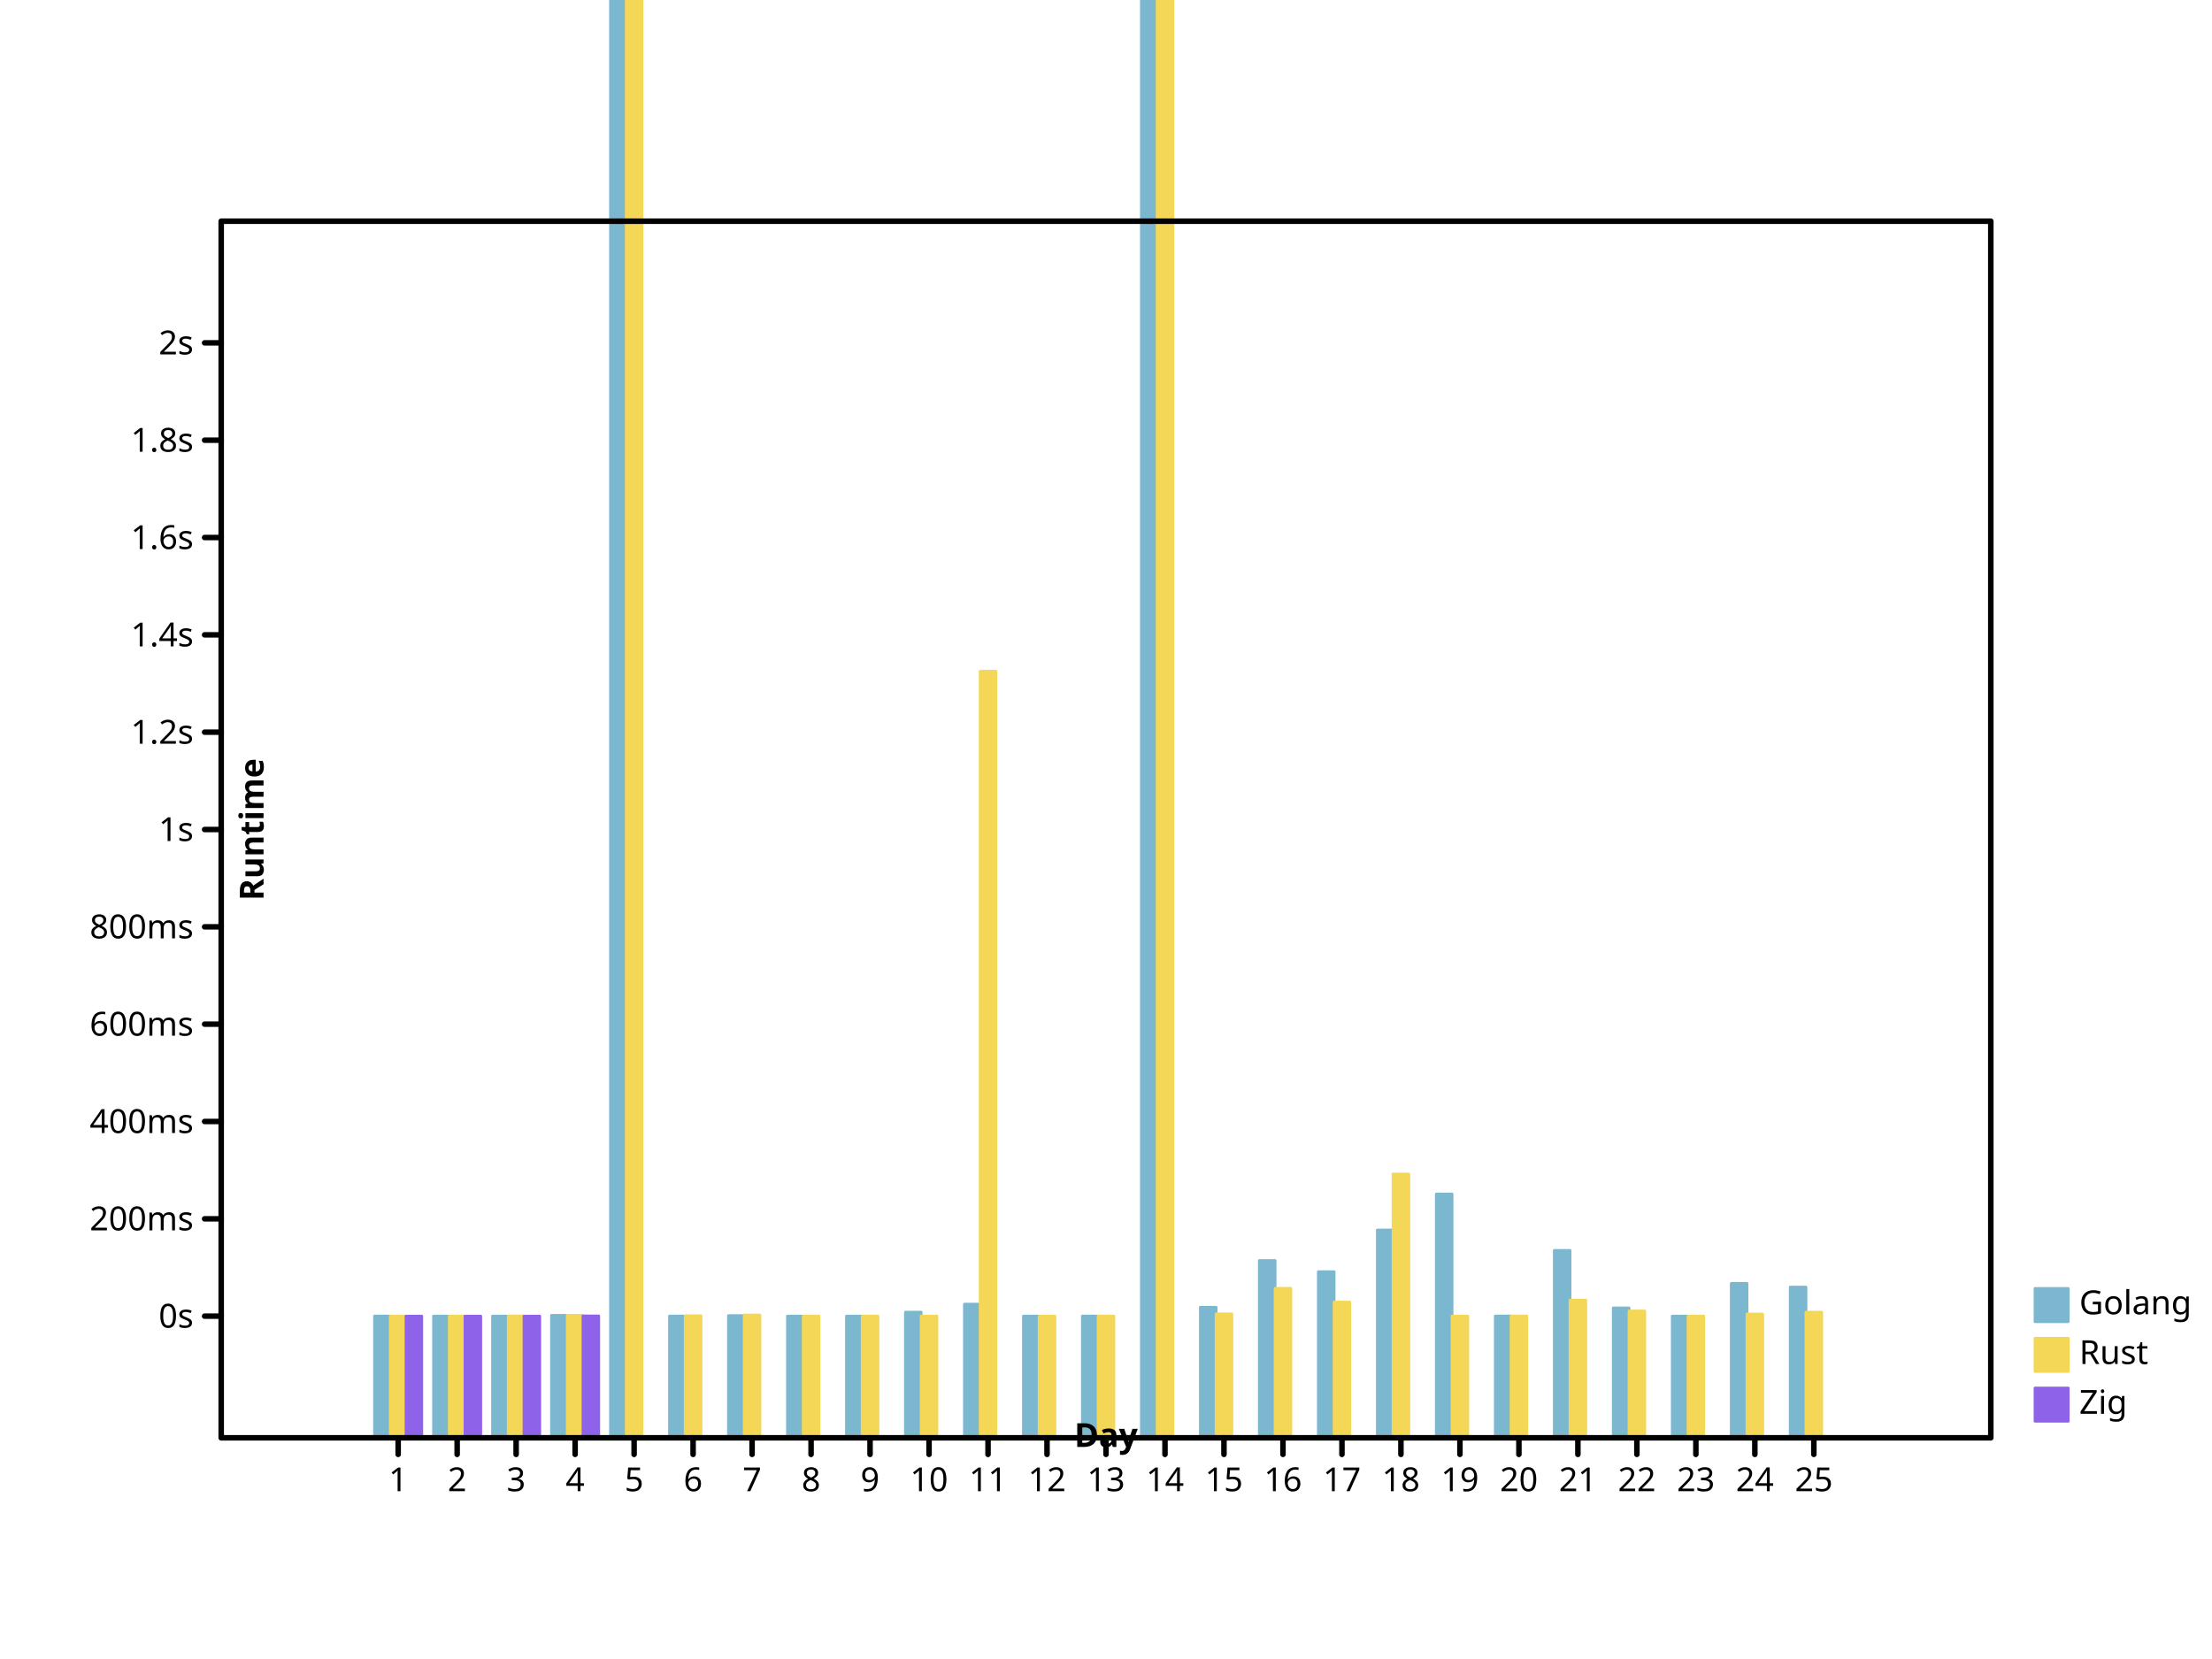
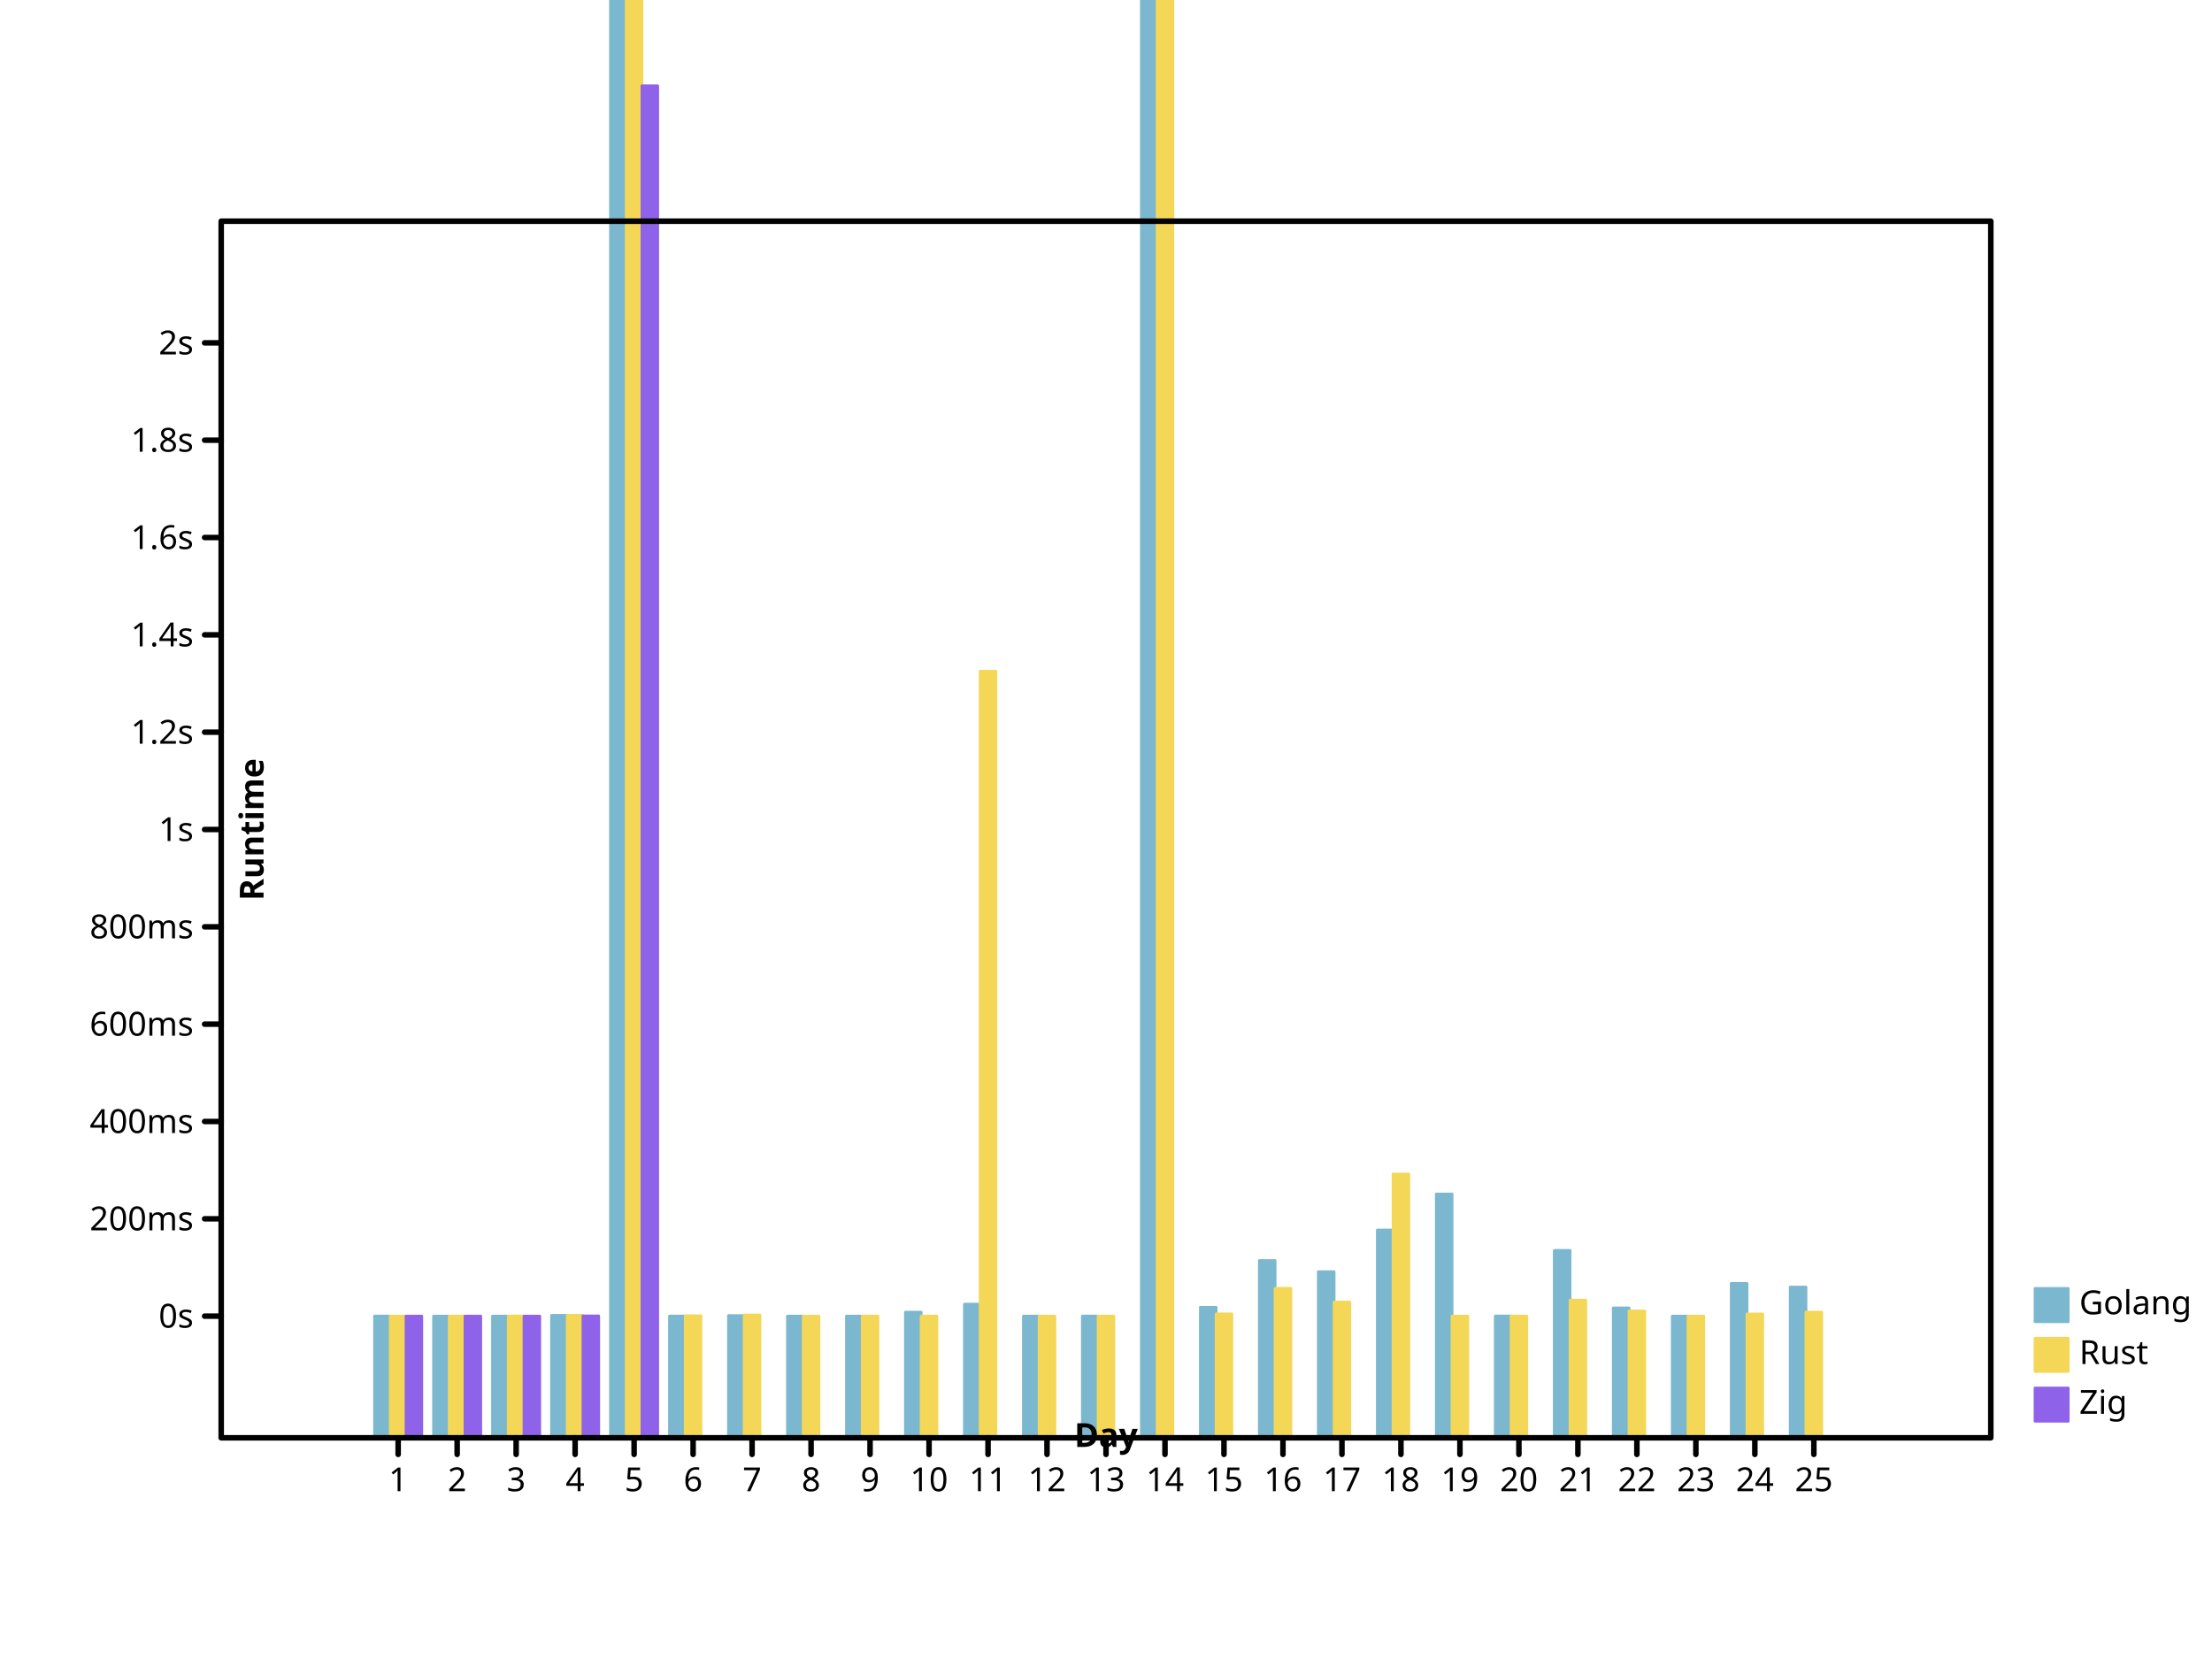
<svg xmlns="http://www.w3.org/2000/svg" preserveAspectRatio="xMidYMid meet" width="800" height="600" viewbox="0 0 800 600">
  <defs>
-     <marker markerUnits="userSpaceOnUse" markerWidth="2%" markerHeight="2%" id="circle" viewBox="0 0 10 10 " refX="5" refY="5">
-       <circle r="3" fill="none" stroke="black" cx="5" cy="5" />
+     <marker viewBox="0 0 10 10 " refX="5" refY="5" markerUnits="userSpaceOnUse" markerWidth="2%" markerHeight="2%" id="circle">
+       <circle stroke="black" cx="5" cy="5" r="3" fill="none" />
    </marker>
-     <marker id="filled-circle" viewBox="0 0 10 10 " refX="5" refY="5" markerUnits="userSpaceOnUse" markerWidth="2%" markerHeight="2%">
-       <circle cx="5" cy="5" r="3" fill="black" stroke="none" />
+     <marker refY="5" markerUnits="userSpaceOnUse" markerWidth="2%" markerHeight="2%" id="filled-circle" viewBox="0 0 10 10 " refX="5">
+       <circle r="3" fill="black" stroke="none" cx="5" cy="5" />
    </marker>
-     <marker markerWidth="2%" markerHeight="2%" id="square" viewBox="0 0 10 10 " refX="5" refY="5" markerUnits="userSpaceOnUse">
+     <marker id="square" viewBox="0 0 10 10 " refX="5" refY="5" markerUnits="userSpaceOnUse" markerWidth="2%" markerHeight="2%">
      <rect x="2" y="2" width="6" height="6" fill="none" stroke="black" />
    </marker>
-     <marker refX="5" refY="5" markerUnits="userSpaceOnUse" markerWidth="2%" markerHeight="2%" id="filled-square" viewBox="0 0 10 10 ">
-       <rect y="2" width="6" height="6" fill="black" stroke="none" x="2" />
+     <marker markerUnits="userSpaceOnUse" markerWidth="2%" markerHeight="2%" id="filled-square" viewBox="0 0 10 10 " refX="5" refY="5">
+       <rect height="6" fill="black" stroke="none" x="2" y="2" width="6" />
    </marker>
  </defs>
-   <g stroke-linejoin="round" transform="translate(80 520 )scale(1 -1 )" fill="hsl(198, 47%, 65%)" stroke="hsl(198, 47%, 65%)" stroke-width="1px" stroke-linecap="round">
-     <rect y="0" width="5.688889e+00" height="4.402957e+01" vector-effect="non-scaling-stroke" x="5.546667e+01" />
-     <rect width="5.688889e+00" height="4.400140e+01" vector-effect="non-scaling-stroke" x="7.680000e+01" y="0" />
-     <rect vector-effect="non-scaling-stroke" x="9.813333e+01" y="0" width="5.688889e+00" height="4.401096e+01" />
-     <rect y="0" width="5.688889e+00" height="4.428485e+01" vector-effect="non-scaling-stroke" x="1.194667e+02" />
+   <g stroke-linecap="round" stroke-linejoin="round" transform="translate(80 520 )scale(1 -1 )" fill="hsl(198, 47%, 65%)" stroke="hsl(198, 47%, 65%)" stroke-width="1px">
+     <rect vector-effect="non-scaling-stroke" x="5.546667e+01" y="0" width="5.688889e+00" height="4.402957e+01" />
+     <rect y="0" width="5.688889e+00" height="4.400140e+01" vector-effect="non-scaling-stroke" x="7.680000e+01" />
+     <rect height="4.401096e+01" vector-effect="non-scaling-stroke" x="9.813333e+01" y="0" width="5.688889e+00" />
+     <rect vector-effect="non-scaling-stroke" x="1.194667e+02" y="0" width="5.688889e+00" height="4.428485e+01" />
    <rect vector-effect="non-scaling-stroke" x="1.408000e+02" y="0" width="5.688889e+00" height="7.133341e+02" />
-     <rect y="0" width="5.688889e+00" height="4.402000e+01" vector-effect="non-scaling-stroke" x="1.621333e+02" />
-     <rect vector-effect="non-scaling-stroke" x="1.834667e+02" y="0" width="5.688889e+00" height="4.418837e+01" />
-     <rect height="4.400065e+01" vector-effect="non-scaling-stroke" x="2.048000e+02" y="0" width="5.688889e+00" />
+     <rect vector-effect="non-scaling-stroke" x="1.621333e+02" y="0" width="5.688889e+00" height="4.402000e+01" />
+     <rect height="4.418837e+01" vector-effect="non-scaling-stroke" x="1.834667e+02" y="0" width="5.688889e+00" />
+     <rect x="2.048000e+02" y="0" width="5.688889e+00" height="4.400065e+01" vector-effect="non-scaling-stroke" />
    <rect vector-effect="non-scaling-stroke" x="2.261333e+02" y="0" width="5.688889e+00" height="4.400173e+01" />
-     <rect width="5.688889e+00" height="4.542853e+01" vector-effect="non-scaling-stroke" x="2.474667e+02" y="0" />
-     <rect x="2.688000e+02" y="0" width="5.688889e+00" height="4.833755e+01" vector-effect="non-scaling-stroke" />
-     <rect y="0" width="5.688889e+00" height="4.400083e+01" vector-effect="non-scaling-stroke" x="2.901333e+02" />
-     <rect x="3.114667e+02" y="0" width="5.688889e+00" height="4.402367e+01" vector-effect="non-scaling-stroke" />
-     <rect width="5.688889e+00" height="1.657137e+03" vector-effect="non-scaling-stroke" x="3.328000e+02" y="0" />
-     <rect height="4.720032e+01" vector-effect="non-scaling-stroke" x="3.541333e+02" y="0" width="5.688889e+00" />
-     <rect vector-effect="non-scaling-stroke" x="3.754667e+02" y="0" width="5.688889e+00" height="6.410765e+01" />
-     <rect y="0" width="5.688889e+00" height="6.006799e+01" vector-effect="non-scaling-stroke" x="3.968000e+02" />
-     <rect width="5.688889e+00" height="7.514564e+01" vector-effect="non-scaling-stroke" x="4.181333e+02" y="0" />
-     <rect height="8.816171e+01" vector-effect="non-scaling-stroke" x="4.394667e+02" y="0" width="5.688889e+00" />
-     <rect height="4.404857e+01" vector-effect="non-scaling-stroke" x="4.608000e+02" y="0" width="5.688889e+00" />
-     <rect y="0" width="5.688889e+00" height="6.777525e+01" vector-effect="non-scaling-stroke" x="4.821333e+02" />
-     <rect y="0" width="5.688889e+00" height="4.696701e+01" vector-effect="non-scaling-stroke" x="5.034667e+02" />
-     <rect vector-effect="non-scaling-stroke" x="5.248000e+02" y="0" width="5.688889e+00" height="4.400226e+01" />
-     <rect width="5.688889e+00" height="5.583318e+01" vector-effect="non-scaling-stroke" x="5.461333e+02" y="0" />
-     <rect x="5.674667e+02" y="0" width="5.688889e+00" height="5.449669e+01" vector-effect="non-scaling-stroke" />
+     <rect height="4.542853e+01" vector-effect="non-scaling-stroke" x="2.474667e+02" y="0" width="5.688889e+00" />
+     <rect width="5.688889e+00" height="4.833755e+01" vector-effect="non-scaling-stroke" x="2.688000e+02" y="0" />
+     <rect x="2.901333e+02" y="0" width="5.688889e+00" height="4.400083e+01" vector-effect="non-scaling-stroke" />
+     <rect height="4.402367e+01" vector-effect="non-scaling-stroke" x="3.114667e+02" y="0" width="5.688889e+00" />
+     <rect y="0" width="5.688889e+00" height="1.657137e+03" vector-effect="non-scaling-stroke" x="3.328000e+02" />
+     <rect vector-effect="non-scaling-stroke" x="3.541333e+02" y="0" width="5.688889e+00" height="4.720032e+01" />
+     <rect x="3.754667e+02" y="0" width="5.688889e+00" height="6.410765e+01" vector-effect="non-scaling-stroke" />
+     <rect vector-effect="non-scaling-stroke" x="3.968000e+02" y="0" width="5.688889e+00" height="6.006799e+01" />
+     <rect y="0" width="5.688889e+00" height="7.514564e+01" vector-effect="non-scaling-stroke" x="4.181333e+02" />
+     <rect vector-effect="non-scaling-stroke" x="4.394667e+02" y="0" width="5.688889e+00" height="8.816171e+01" />
+     <rect vector-effect="non-scaling-stroke" x="4.608000e+02" y="0" width="5.688889e+00" height="4.404857e+01" />
+     <rect x="4.821333e+02" y="0" width="5.688889e+00" height="6.777525e+01" vector-effect="non-scaling-stroke" />
+     <rect vector-effect="non-scaling-stroke" x="5.034667e+02" y="0" width="5.688889e+00" height="4.696701e+01" />
+     <rect height="4.400226e+01" vector-effect="non-scaling-stroke" x="5.248000e+02" y="0" width="5.688889e+00" />
+     <rect x="5.461333e+02" y="0" width="5.688889e+00" height="5.583318e+01" vector-effect="non-scaling-stroke" />
+     <rect y="0" width="5.688889e+00" height="5.449669e+01" vector-effect="non-scaling-stroke" x="5.674667e+02" />
  </g>
-   <g fill="hsl(49, 88%, 65%)" stroke="hsl(49, 88%, 65%)" stroke-width="1px" stroke-linecap="round" stroke-linejoin="round" transform="translate(80 520 )scale(1 -1 )">
+   <g stroke-linecap="round" stroke-linejoin="round" transform="translate(80 520 )scale(1 -1 )" fill="hsl(49, 88%, 65%)" stroke="hsl(49, 88%, 65%)" stroke-width="1px">
    <rect width="5.688889e+00" height="4.400707e+01" vector-effect="non-scaling-stroke" x="6.115556e+01" y="0" />
-     <rect y="0" width="5.688889e+00" height="4.401265e+01" vector-effect="non-scaling-stroke" x="8.248889e+01" />
-     <rect y="0" width="5.688889e+00" height="4.403497e+01" vector-effect="non-scaling-stroke" x="1.038222e+02" />
+     <rect vector-effect="non-scaling-stroke" x="8.248889e+01" y="0" width="5.688889e+00" height="4.401265e+01" />
+     <rect vector-effect="non-scaling-stroke" x="1.038222e+02" y="0" width="5.688889e+00" height="4.403497e+01" />
    <rect height="4.429498e+01" vector-effect="non-scaling-stroke" x="1.251556e+02" y="0" width="5.688889e+00" />
-     <rect x="1.464889e+02" y="0" width="5.688889e+00" height="1.168683e+03" vector-effect="non-scaling-stroke" />
-     <rect width="5.688889e+00" height="4.413021e+01" vector-effect="non-scaling-stroke" x="1.678222e+02" y="0" />
+     <rect width="5.688889e+00" height="1.168683e+03" vector-effect="non-scaling-stroke" x="1.464889e+02" y="0" />
+     <rect vector-effect="non-scaling-stroke" x="1.678222e+02" y="0" width="5.688889e+00" height="4.413021e+01" />
    <rect height="4.439883e+01" vector-effect="non-scaling-stroke" x="1.891556e+02" y="0" width="5.688889e+00" />
-     <rect width="5.688889e+00" height="4.400174e+01" vector-effect="non-scaling-stroke" x="2.104889e+02" y="0" />
-     <rect height="4.402506e+01" vector-effect="non-scaling-stroke" x="2.318222e+02" y="0" width="5.688889e+00" />
-     <rect vector-effect="non-scaling-stroke" x="2.531556e+02" y="0" width="5.688889e+00" height="4.402301e+01" />
-     <rect x="2.744889e+02" y="0" width="5.688889e+00" height="2.772293e+02" vector-effect="non-scaling-stroke" />
-     <rect x="2.958222e+02" y="0" width="5.688889e+00" height="4.400036e+01" vector-effect="non-scaling-stroke" />
+     <rect vector-effect="non-scaling-stroke" x="2.104889e+02" y="0" width="5.688889e+00" height="4.400174e+01" />
+     <rect vector-effect="non-scaling-stroke" x="2.318222e+02" y="0" width="5.688889e+00" height="4.402506e+01" />
+     <rect height="4.402301e+01" vector-effect="non-scaling-stroke" x="2.531556e+02" y="0" width="5.688889e+00" />
+     <rect vector-effect="non-scaling-stroke" x="2.744889e+02" y="0" width="5.688889e+00" height="2.772293e+02" />
+     <rect height="4.400036e+01" vector-effect="non-scaling-stroke" x="2.958222e+02" y="0" width="5.688889e+00" />
    <rect y="0" width="5.688889e+00" height="4.401793e+01" vector-effect="non-scaling-stroke" x="3.171556e+02" />
    <rect width="5.688889e+00" height="1.050237e+03" vector-effect="non-scaling-stroke" x="3.384889e+02" y="0" />
-     <rect y="0" width="5.688889e+00" height="4.481310e+01" vector-effect="non-scaling-stroke" x="3.598222e+02" />
-     <rect x="3.811556e+02" y="0" width="5.688889e+00" height="5.404956e+01" vector-effect="non-scaling-stroke" />
-     <rect y="0" width="5.688889e+00" height="4.907837e+01" vector-effect="non-scaling-stroke" x="4.024889e+02" />
-     <rect y="0" width="5.688889e+00" height="9.539654e+01" vector-effect="non-scaling-stroke" x="4.238222e+02" />
-     <rect height="4.400001e+01" vector-effect="non-scaling-stroke" x="4.451556e+02" y="0" width="5.688889e+00" />
-     <rect vector-effect="non-scaling-stroke" x="4.664889e+02" y="0" width="5.688889e+00" height="4.401479e+01" />
+     <rect width="5.688889e+00" height="4.481310e+01" vector-effect="non-scaling-stroke" x="3.598222e+02" y="0" />
+     <rect width="5.688889e+00" height="5.404956e+01" vector-effect="non-scaling-stroke" x="3.811556e+02" y="0" />
+     <rect vector-effect="non-scaling-stroke" x="4.024889e+02" y="0" width="5.688889e+00" height="4.907837e+01" />
+     <rect width="5.688889e+00" height="9.539654e+01" vector-effect="non-scaling-stroke" x="4.238222e+02" y="0" />
+     <rect y="0" width="5.688889e+00" height="4.400001e+01" vector-effect="non-scaling-stroke" x="4.451556e+02" />
+     <rect width="5.688889e+00" height="4.401479e+01" vector-effect="non-scaling-stroke" x="4.664889e+02" y="0" />
    <rect vector-effect="non-scaling-stroke" x="4.878222e+02" y="0" width="5.688889e+00" height="4.977735e+01" />
-     <rect x="5.091556e+02" y="0" width="5.688889e+00" height="4.586154e+01" vector-effect="non-scaling-stroke" />
-     <rect width="5.688889e+00" height="4.400077e+01" vector-effect="non-scaling-stroke" x="5.304889e+02" y="0" />
-     <rect width="5.688889e+00" height="4.476924e+01" vector-effect="non-scaling-stroke" x="5.518222e+02" y="0" />
-     <rect width="5.688889e+00" height="4.544087e+01" vector-effect="non-scaling-stroke" x="5.731556e+02" y="0" />
+     <rect height="4.586154e+01" vector-effect="non-scaling-stroke" x="5.091556e+02" y="0" width="5.688889e+00" />
+     <rect vector-effect="non-scaling-stroke" x="5.304889e+02" y="0" width="5.688889e+00" height="4.400077e+01" />
+     <rect height="4.476924e+01" vector-effect="non-scaling-stroke" x="5.518222e+02" y="0" width="5.688889e+00" />
+     <rect x="5.731556e+02" y="0" width="5.688889e+00" height="4.544087e+01" vector-effect="non-scaling-stroke" />
  </g>
-   <g stroke-linejoin="round" transform="translate(80 520 )scale(1 -1 )" fill="hsl(260, 76%, 65%)" stroke="hsl(260, 76%, 65%)" stroke-width="1px" stroke-linecap="round">
+   <g stroke-width="1px" stroke-linecap="round" stroke-linejoin="round" transform="translate(80 520 )scale(1 -1 )" fill="hsl(260, 76%, 65%)" stroke="hsl(260, 76%, 65%)">
    <rect vector-effect="non-scaling-stroke" x="6.684444e+01" y="0" width="5.688889e+00" height="4.400408e+01" />
-     <rect height="4.400168e+01" vector-effect="non-scaling-stroke" x="8.817778e+01" y="0" width="5.688889e+00" />
-     <rect y="0" width="5.688889e+00" height="4.400320e+01" vector-effect="non-scaling-stroke" x="1.095111e+02" />
-     <rect x="1.308444e+02" y="0" width="5.688889e+00" height="4.407313e+01" vector-effect="non-scaling-stroke" />
+     <rect width="5.688889e+00" height="4.400168e+01" vector-effect="non-scaling-stroke" x="8.817778e+01" y="0" />
+     <rect vector-effect="non-scaling-stroke" x="1.095111e+02" y="0" width="5.688889e+00" height="4.400320e+01" />
+     <rect height="4.407313e+01" vector-effect="non-scaling-stroke" x="1.308444e+02" y="0" width="5.688889e+00" />
+     <rect x="1.521778e+02" y="0" width="5.688889e+00" height="4.889644e+02" vector-effect="non-scaling-stroke" />
  </g>
-   <g stroke-width="1px" dominant-baseline="hanging" font-size="12px" text-anchor="start" font-style="normal" fill="hsl(198, 47%, 65%)" stroke-linejoin="round" font-family="sans-serif" font-weight="normal" stroke="hsl(198, 47%, 65%)" stroke-linecap="round">
-     <rect width="12" height="12" vector-effect="non-scaling-stroke" x="736" y="466" />
-     <g fill="black" stroke="black">
-       <text dominant-baseline="hanging" stroke="none" vector-effect="non-scaling-stroke" x="752" y="466">Golang</text>
+   <g font-family="sans-serif" font-size="12px" font-weight="normal" text-anchor="start" stroke="hsl(198, 47%, 65%)" stroke-width="1px" font-style="normal" fill="hsl(198, 47%, 65%)" stroke-linecap="round" stroke-linejoin="round" dominant-baseline="hanging">
+     <rect y="466" width="12" height="12" vector-effect="non-scaling-stroke" x="736" />
+     <g stroke="black" fill="black">
+       <text y="466" dominant-baseline="hanging" stroke="none" vector-effect="non-scaling-stroke" x="752">Golang</text>
    </g>
-     <g font-style="normal" font-weight="normal" font-size="12px" dominant-baseline="hanging" text-anchor="start" stroke-width="1px" stroke-linecap="round" stroke-linejoin="round" font-family="sans-serif" fill="hsl(49, 88%, 65%)" stroke="hsl(49, 88%, 65%)">
+     <g stroke-linejoin="round" font-size="12px" stroke-width="1px" text-anchor="start" fill="hsl(49, 88%, 65%)" stroke-linecap="round" stroke="hsl(49, 88%, 65%)" font-family="sans-serif" font-weight="normal" dominant-baseline="hanging" font-style="normal">
      <rect height="12" vector-effect="non-scaling-stroke" x="736" y="484" width="12" />
-       <g fill="black" stroke="black">
+       <g stroke="black" fill="black">
        <text y="484" dominant-baseline="hanging" stroke="none" vector-effect="non-scaling-stroke" x="752">Rust</text>
      </g>
-       <g stroke-width="1px" stroke-linejoin="round" font-family="sans-serif" font-weight="normal" font-size="12px" fill="hsl(260, 76%, 65%)" stroke="hsl(260, 76%, 65%)" stroke-linecap="round" font-style="normal" dominant-baseline="hanging" text-anchor="start">
+       <g stroke-linejoin="round" font-weight="normal" text-anchor="start" dominant-baseline="hanging" stroke-width="1px" font-family="sans-serif" font-size="12px" stroke-linecap="round" font-style="normal" stroke="hsl(260, 76%, 65%)" fill="hsl(260, 76%, 65%)">
        <rect height="12" vector-effect="non-scaling-stroke" x="736" y="502" width="12" />
-         <g stroke="black" fill="black">
+         <g fill="black" stroke="black">
          <text dominant-baseline="hanging" stroke="none" vector-effect="non-scaling-stroke" x="752" y="502">Zig</text>
-           <g stroke-linecap="round" font-family="sans-serif" dominant-baseline="hanging" font-size="12px" fill="none" stroke-width="2px" stroke-linejoin="round" font-style="normal" font-weight="normal" text-anchor="start">
+           <g dominant-baseline="hanging" font-family="sans-serif" stroke-linejoin="round" fill="none" stroke-linecap="round" font-style="normal" stroke-width="2px" font-weight="normal" text-anchor="start" font-size="12px">
            <rect vector-effect="non-scaling-stroke" x="80" y="80" width="640" height="440" />
          </g>
-           <g stroke-linejoin="round" font-family="sans-serif" stroke="black" stroke-width="2px" stroke-linecap="round" font-size="12px" transform="translate(80 520 )scale(1 -1 )" font-style="normal" font-weight="normal" fill="none" dominant-baseline="hanging" text-anchor="start">
-             <path vector-effect="non-scaling-stroke" d="M64,0 L64,-6 M8.533333e+01,0 L8.533333e+01,-6 M1.066667e+02,0 L1.066667e+02,-6 M128,0 L128,-6 M1.493333e+02,0 L1.493333e+02,-6 M1.706667e+02,0 L1.706667e+02,-6 M192,0 L192,-6 M2.133333e+02,0 L2.133333e+02,-6 M2.346667e+02,0 L2.346667e+02,-6 M256,0 L256,-6 M2.773333e+02,0 L2.773333e+02,-6 M2.986667e+02,0 L2.986667e+02,-6 M320,0 L320,-6 M3.413333e+02,0 L3.413333e+02,-6 M3.626667e+02,0 L3.626667e+02,-6 M384,0 L384,-6 M4.053333e+02,0 L4.053333e+02,-6 M4.266667e+02,0 L4.266667e+02,-6 M448,0 L448,-6 M4.693333e+02,0 L4.693333e+02,-6 M4.906667e+02,0 L4.906667e+02,-6 M512,0 L512,-6 M5.333333e+02,0 L5.333333e+02,-6 M5.546667e+02,0 L5.546667e+02,-6 M576,0 L576,-6 " />
+           <g stroke-width="2px" font-family="sans-serif" font-size="12px" text-anchor="start" dominant-baseline="hanging" stroke="black" font-style="normal" transform="translate(80 520 )scale(1 -1 )" fill="none" stroke-linecap="round" stroke-linejoin="round" font-weight="normal">
+             <path d="M64,0 L64,-6 M8.533333e+01,0 L8.533333e+01,-6 M1.066667e+02,0 L1.066667e+02,-6 M128,0 L128,-6 M1.493333e+02,0 L1.493333e+02,-6 M1.706667e+02,0 L1.706667e+02,-6 M192,0 L192,-6 M2.133333e+02,0 L2.133333e+02,-6 M2.346667e+02,0 L2.346667e+02,-6 M256,0 L256,-6 M2.773333e+02,0 L2.773333e+02,-6 M2.986667e+02,0 L2.986667e+02,-6 M320,0 L320,-6 M3.413333e+02,0 L3.413333e+02,-6 M3.626667e+02,0 L3.626667e+02,-6 M384,0 L384,-6 M4.053333e+02,0 L4.053333e+02,-6 M4.266667e+02,0 L4.266667e+02,-6 M448,0 L448,-6 M4.693333e+02,0 L4.693333e+02,-6 M4.906667e+02,0 L4.906667e+02,-6 M512,0 L512,-6 M5.333333e+02,0 L5.333333e+02,-6 M5.546667e+02,0 L5.546667e+02,-6 M576,0 L576,-6 " vector-effect="non-scaling-stroke" />
          </g>
-           <g font-family="sans-serif" font-size="12px" text-anchor="middle" transform="translate(80 520 )scale(1 1 )" font-weight="normal" fill="black" stroke-width="2px" stroke-linecap="round" stroke-linejoin="round" dominant-baseline="hanging" font-style="normal" stroke="black">
-             <text y="10" dominant-baseline="hanging" stroke="none" vector-effect="non-scaling-stroke" x="64">1</text>
-             <text y="10" dominant-baseline="hanging" stroke="none" vector-effect="non-scaling-stroke" x="8.533333e+01">2</text>
-             <text vector-effect="non-scaling-stroke" x="1.066667e+02" y="10" dominant-baseline="hanging" stroke="none">3</text>
-             <text dominant-baseline="hanging" stroke="none" vector-effect="non-scaling-stroke" x="128" y="10">4</text>
-             <text vector-effect="non-scaling-stroke" x="1.493333e+02" y="10" dominant-baseline="hanging" stroke="none">5</text>
-             <text stroke="none" vector-effect="non-scaling-stroke" x="1.706667e+02" y="10" dominant-baseline="hanging">6</text>
+           <g font-size="12px" transform="translate(80 520 )scale(1 1 )" stroke="black" font-weight="normal" text-anchor="middle" stroke-linecap="round" stroke-linejoin="round" font-family="sans-serif" dominant-baseline="hanging" fill="black" font-style="normal" stroke-width="2px">
+             <text vector-effect="non-scaling-stroke" x="64" y="10" dominant-baseline="hanging" stroke="none">1</text>
+             <text dominant-baseline="hanging" stroke="none" vector-effect="non-scaling-stroke" x="8.533333e+01" y="10">2</text>
+             <text x="1.066667e+02" y="10" dominant-baseline="hanging" stroke="none" vector-effect="non-scaling-stroke">3</text>
+             <text stroke="none" vector-effect="non-scaling-stroke" x="128" y="10" dominant-baseline="hanging">4</text>
+             <text stroke="none" vector-effect="non-scaling-stroke" x="1.493333e+02" y="10" dominant-baseline="hanging">5</text>
+             <text vector-effect="non-scaling-stroke" x="1.706667e+02" y="10" dominant-baseline="hanging" stroke="none">6</text>
            <text y="10" dominant-baseline="hanging" stroke="none" vector-effect="non-scaling-stroke" x="192">7</text>
            <text stroke="none" vector-effect="non-scaling-stroke" x="2.133333e+02" y="10" dominant-baseline="hanging">8</text>
            <text dominant-baseline="hanging" stroke="none" vector-effect="non-scaling-stroke" x="2.346667e+02" y="10">9</text>
-             <text y="10" dominant-baseline="hanging" stroke="none" vector-effect="non-scaling-stroke" x="256">10</text>
-             <text y="10" dominant-baseline="hanging" stroke="none" vector-effect="non-scaling-stroke" x="2.773333e+02">11</text>
-             <text stroke="none" vector-effect="non-scaling-stroke" x="2.986667e+02" y="10" dominant-baseline="hanging">12</text>
-             <text y="10" dominant-baseline="hanging" stroke="none" vector-effect="non-scaling-stroke" x="320">13</text>
+             <text dominant-baseline="hanging" stroke="none" vector-effect="non-scaling-stroke" x="256" y="10">10</text>
+             <text stroke="none" vector-effect="non-scaling-stroke" x="2.773333e+02" y="10" dominant-baseline="hanging">11</text>
+             <text y="10" dominant-baseline="hanging" stroke="none" vector-effect="non-scaling-stroke" x="2.986667e+02">12</text>
+             <text stroke="none" vector-effect="non-scaling-stroke" x="320" y="10" dominant-baseline="hanging">13</text>
            <text stroke="none" vector-effect="non-scaling-stroke" x="3.413333e+02" y="10" dominant-baseline="hanging">14</text>
            <text stroke="none" vector-effect="non-scaling-stroke" x="3.626667e+02" y="10" dominant-baseline="hanging">15</text>
-             <text vector-effect="non-scaling-stroke" x="384" y="10" dominant-baseline="hanging" stroke="none">16</text>
-             <text stroke="none" vector-effect="non-scaling-stroke" x="4.053333e+02" y="10" dominant-baseline="hanging">17</text>
-             <text stroke="none" vector-effect="non-scaling-stroke" x="4.266667e+02" y="10" dominant-baseline="hanging">18</text>
-             <text stroke="none" vector-effect="non-scaling-stroke" x="448" y="10" dominant-baseline="hanging">19</text>
-             <text stroke="none" vector-effect="non-scaling-stroke" x="4.693333e+02" y="10" dominant-baseline="hanging">20</text>
-             <text y="10" dominant-baseline="hanging" stroke="none" vector-effect="non-scaling-stroke" x="4.906667e+02">21</text>
+             <text stroke="none" vector-effect="non-scaling-stroke" x="384" y="10" dominant-baseline="hanging">16</text>
+             <text dominant-baseline="hanging" stroke="none" vector-effect="non-scaling-stroke" x="4.053333e+02" y="10">17</text>
+             <text y="10" dominant-baseline="hanging" stroke="none" vector-effect="non-scaling-stroke" x="4.266667e+02">18</text>
+             <text vector-effect="non-scaling-stroke" x="448" y="10" dominant-baseline="hanging" stroke="none">19</text>
+             <text dominant-baseline="hanging" stroke="none" vector-effect="non-scaling-stroke" x="4.693333e+02" y="10">20</text>
+             <text dominant-baseline="hanging" stroke="none" vector-effect="non-scaling-stroke" x="4.906667e+02" y="10">21</text>
            <text y="10" dominant-baseline="hanging" stroke="none" vector-effect="non-scaling-stroke" x="512">22</text>
-             <text stroke="none" vector-effect="non-scaling-stroke" x="5.333333e+02" y="10" dominant-baseline="hanging">23</text>
-             <text y="10" dominant-baseline="hanging" stroke="none" vector-effect="non-scaling-stroke" x="5.546667e+02">24</text>
-             <text y="10" dominant-baseline="hanging" stroke="none" vector-effect="non-scaling-stroke" x="576">25</text>
+             <text vector-effect="non-scaling-stroke" x="5.333333e+02" y="10" dominant-baseline="hanging" stroke="none">23</text>
+             <text x="5.546667e+02" y="10" dominant-baseline="hanging" stroke="none" vector-effect="non-scaling-stroke">24</text>
+             <text dominant-baseline="hanging" stroke="none" vector-effect="non-scaling-stroke" x="576" y="10">25</text>
          </g>
-           <g font-style="normal" stroke="black" stroke-width="2px" stroke-linecap="round" stroke-linejoin="round" font-family="sans-serif" font-weight="bold" dominant-baseline="baseline" fill="black" text-anchor="middle" transform="translate(80 520 )scale(1 1 )rotate(0 0 0 )" font-size="12px">
-             <text vector-effect="non-scaling-stroke" x="320" y="-6" dominant-baseline="baseline" stroke="none">Day</text>
+           <g transform="translate(80 520 )scale(1 1 )rotate(0 0 0 )" stroke="black" stroke-width="2px" font-size="12px" dominant-baseline="baseline" stroke-linecap="round" font-weight="bold" text-anchor="middle" font-family="sans-serif" font-style="normal" fill="black" stroke-linejoin="round">
+             <text x="320" y="-6" dominant-baseline="baseline" stroke="none" vector-effect="non-scaling-stroke">Day</text>
          </g>
-           <g font-family="sans-serif" font-style="normal" font-weight="bold" text-anchor="middle" transform="translate(80 520 )scale(1 -1 )" stroke-linecap="round" stroke-linejoin="round" fill="black" stroke="black" stroke-width="2px" dominant-baseline="baseline" font-size="12px">
+           <g font-family="sans-serif" stroke-linecap="round" stroke-linejoin="round" font-weight="bold" text-anchor="middle" stroke-width="2px" font-style="normal" dominant-baseline="baseline" fill="black" transform="translate(80 520 )scale(1 -1 )" stroke="black" font-size="12px">
            <path vector-effect="non-scaling-stroke" d="M0,44 L-6,44 M0,7.920000e+01 L-6,7.920000e+01 M0,1.144000e+02 L-6,1.144000e+02 M0,1.496000e+02 L-6,1.496000e+02 M0,1.848000e+02 L-6,1.848000e+02 M0,220 L-6,220 M0,2.552000e+02 L-6,2.552000e+02 M0,2.904000e+02 L-6,2.904000e+02 M0,3.256000e+02 L-6,3.256000e+02 M0,3.608000e+02 L-6,3.608000e+02 M0,396 L-6,396 " />
          </g>
-           <g fill="black" stroke-linecap="round" transform="translate(80 520 )scale(1 1 )" font-weight="normal" stroke="black" stroke-width="2px" stroke-linejoin="round" font-family="sans-serif" dominant-baseline="middle" font-size="12px" text-anchor="end" font-style="normal">
-             <text y="-44" dominant-baseline="middle" stroke="none" vector-effect="non-scaling-stroke" x="-10">0s</text>
-             <text y="-7.920000e+01" dominant-baseline="middle" stroke="none" vector-effect="non-scaling-stroke" x="-10">200ms</text>
-             <text y="-1.144000e+02" dominant-baseline="middle" stroke="none" vector-effect="non-scaling-stroke" x="-10">400ms</text>
-             <text y="-1.496000e+02" dominant-baseline="middle" stroke="none" vector-effect="non-scaling-stroke" x="-10">600ms</text>
-             <text stroke="none" vector-effect="non-scaling-stroke" x="-10" y="-1.848000e+02" dominant-baseline="middle">800ms</text>
-             <text vector-effect="non-scaling-stroke" x="-10" y="-220" dominant-baseline="middle" stroke="none">1s</text>
-             <text stroke="none" vector-effect="non-scaling-stroke" x="-10" y="-2.552000e+02" dominant-baseline="middle">1.2s</text>
-             <text dominant-baseline="middle" stroke="none" vector-effect="non-scaling-stroke" x="-10" y="-2.904000e+02">1.4s</text>
-             <text x="-10" y="-3.256000e+02" dominant-baseline="middle" stroke="none" vector-effect="non-scaling-stroke">1.6s</text>
-             <text x="-10" y="-3.608000e+02" dominant-baseline="middle" stroke="none" vector-effect="non-scaling-stroke">1.8s</text>
-             <text dominant-baseline="middle" stroke="none" vector-effect="non-scaling-stroke" x="-10" y="-396">2s</text>
+           <g font-family="sans-serif" font-size="12px" fill="black" stroke-linecap="round" text-anchor="end" dominant-baseline="middle" stroke="black" stroke-width="2px" font-style="normal" transform="translate(80 520 )scale(1 1 )" stroke-linejoin="round" font-weight="normal">
+             <text stroke="none" vector-effect="non-scaling-stroke" x="-10" y="-44" dominant-baseline="middle">0s</text>
+             <text stroke="none" vector-effect="non-scaling-stroke" x="-10" y="-7.920000e+01" dominant-baseline="middle">200ms</text>
+             <text stroke="none" vector-effect="non-scaling-stroke" x="-10" y="-1.144000e+02" dominant-baseline="middle">400ms</text>
+             <text dominant-baseline="middle" stroke="none" vector-effect="non-scaling-stroke" x="-10" y="-1.496000e+02">600ms</text>
+             <text dominant-baseline="middle" stroke="none" vector-effect="non-scaling-stroke" x="-10" y="-1.848000e+02">800ms</text>
+             <text dominant-baseline="middle" stroke="none" vector-effect="non-scaling-stroke" x="-10" y="-220">1s</text>
+             <text vector-effect="non-scaling-stroke" x="-10" y="-2.552000e+02" dominant-baseline="middle" stroke="none">1.2s</text>
+             <text stroke="none" vector-effect="non-scaling-stroke" x="-10" y="-2.904000e+02" dominant-baseline="middle">1.4s</text>
+             <text vector-effect="non-scaling-stroke" x="-10" y="-3.256000e+02" dominant-baseline="middle" stroke="none">1.6s</text>
+             <text vector-effect="non-scaling-stroke" x="-10" y="-3.608000e+02" dominant-baseline="middle" stroke="none">1.8s</text>
+             <text x="-10" y="-396" dominant-baseline="middle" stroke="none" vector-effect="non-scaling-stroke">2s</text>
          </g>
-           <g stroke-width="2px" dominant-baseline="hanging" font-size="12px" text-anchor="middle" font-weight="bold" font-family="sans-serif" font-style="normal" fill="black" stroke="black" transform="translate(80 520 )scale(1 1 )rotate(-90 0 0 )" stroke-linecap="round" stroke-linejoin="round">
-             <text stroke="none" vector-effect="non-scaling-stroke" x="220" y="6" dominant-baseline="hanging">Runtime</text>
+           <g dominant-baseline="hanging" font-style="normal" fill="black" stroke-linecap="round" text-anchor="middle" stroke="black" stroke-width="2px" font-family="sans-serif" font-size="12px" transform="translate(80 520 )scale(1 1 )rotate(-90 0 0 )" stroke-linejoin="round" font-weight="bold">
+             <text x="220" y="6" dominant-baseline="hanging" stroke="none" vector-effect="non-scaling-stroke">Runtime</text>
          </g>
        </g>
      </g>
    </g>
  </g>
</svg>
